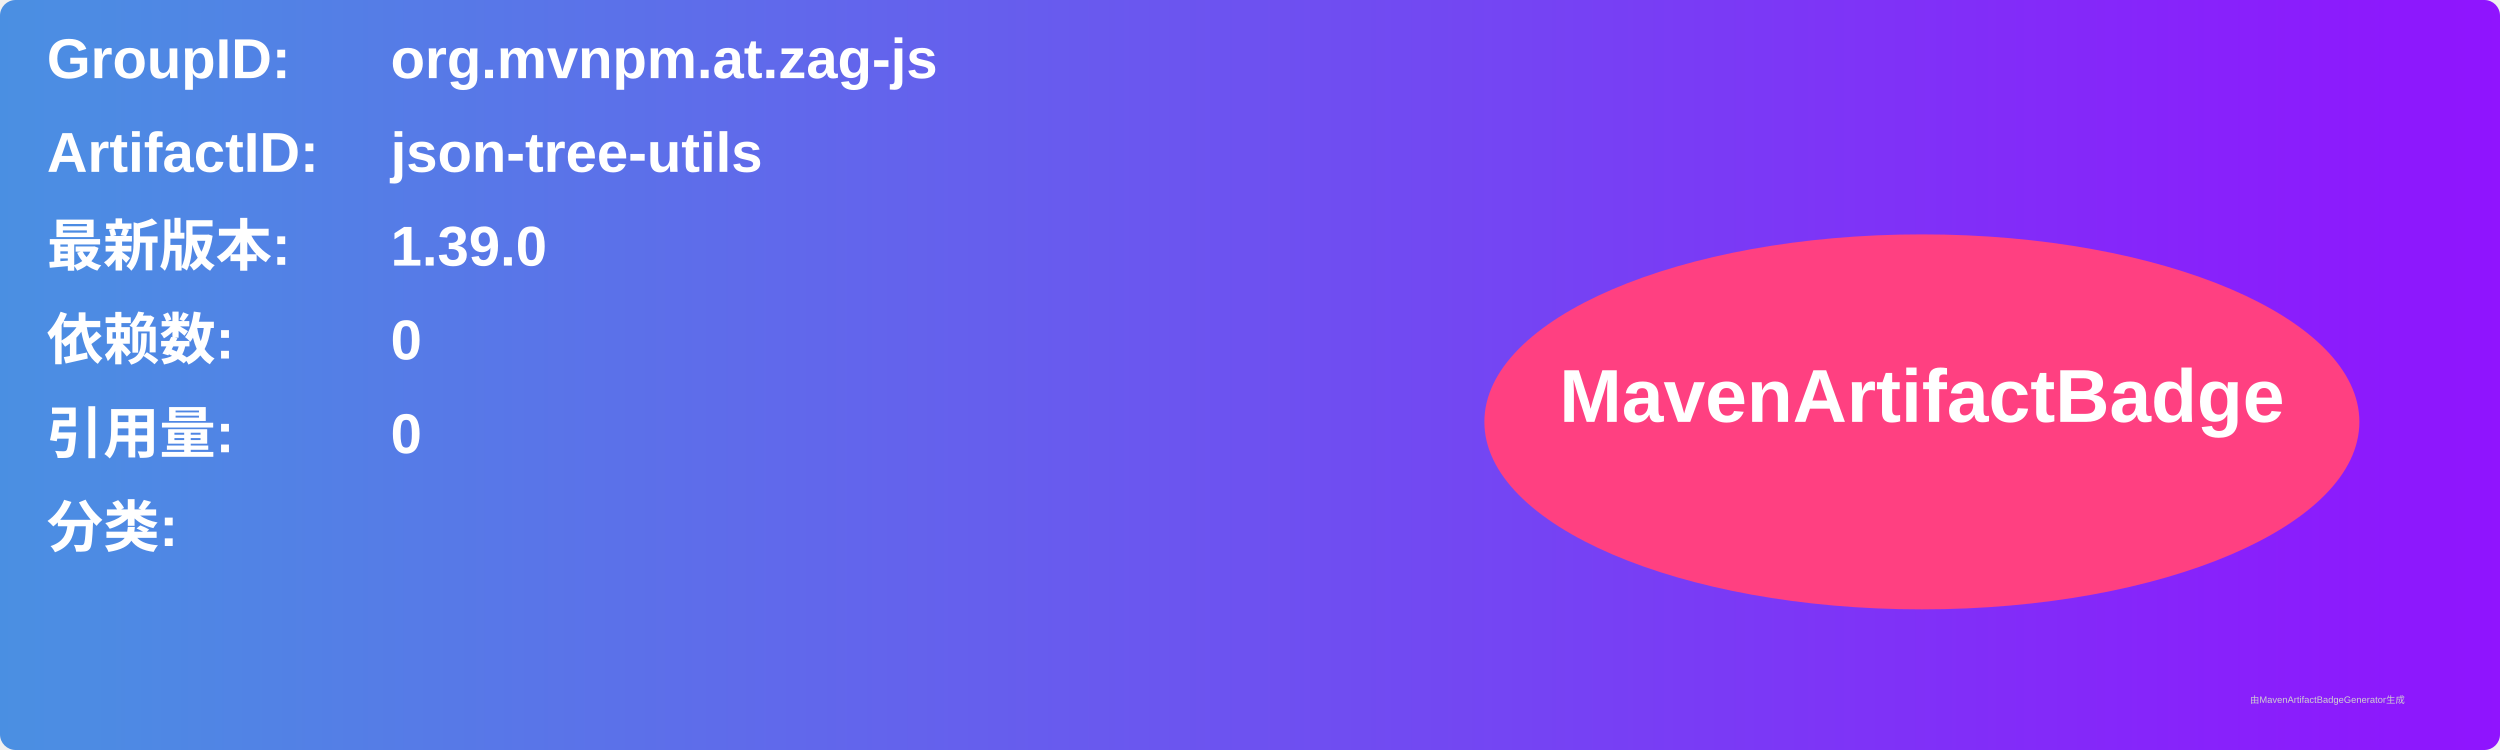
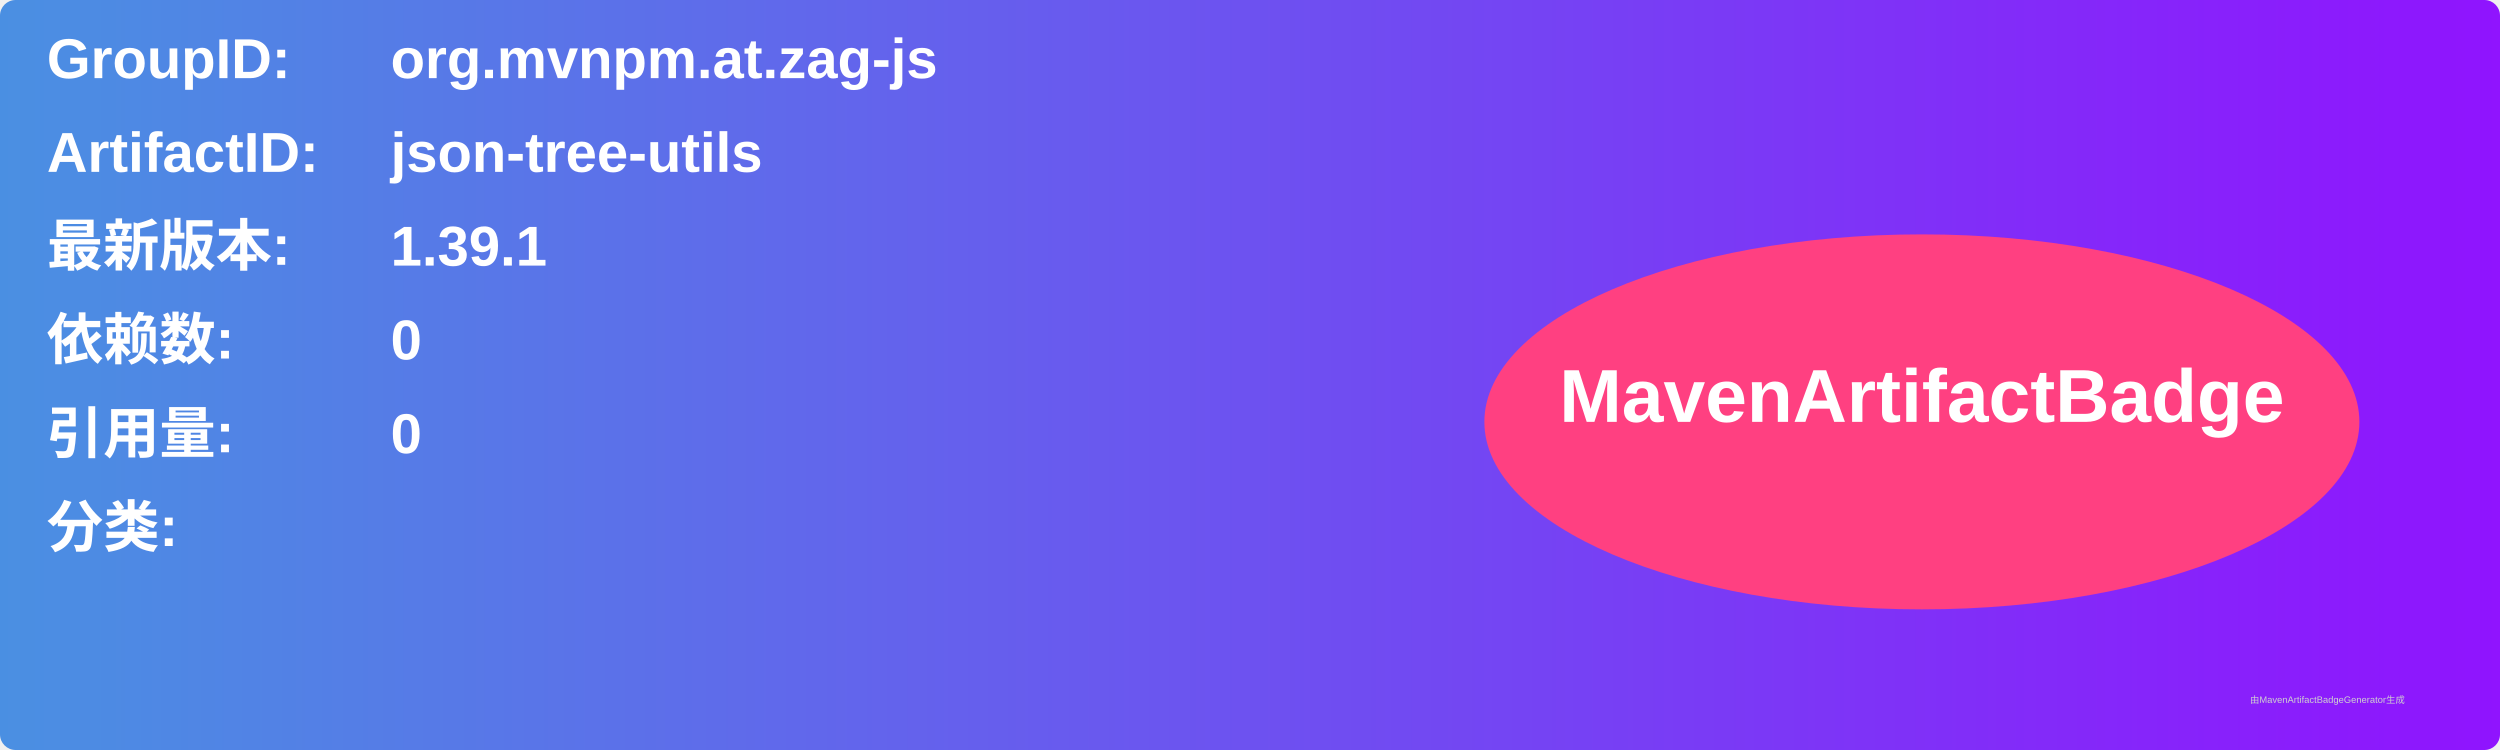
<svg xmlns="http://www.w3.org/2000/svg" width="800" height="240" viewBox="0 0 800 240">
  <linearGradient id="grad" x1="0%" y1="0%" x2="100%" y2="0%">
    <stop offset="0%" stop-color="#4a90e2" />
    <stop offset="100%" stop-color="#9013fe" />
  </linearGradient>
  <rect width="100%" height="100%" rx="5" ry="5" fill="url(#grad)" />
  <g transform="translate(15, 15)">
    <text x="0" y="10" font-family="Arial" font-size="18" fill="white" font-weight="bold" width="260">GroupID:</text>
    <text x="110" y="10" font-family="Arial" font-size="18" fill="white" font-weight="bold" width="460">org.mvnpm.at.zag-js</text>
    <text x="0" y="40" font-family="Arial" font-size="18" fill="white" font-weight="bold" width="260">ArtifactID:</text>
    <text x="110" y="40" font-family="Arial" font-size="18" fill="white" font-weight="bold" width="460">json-tree-utils</text>
    <text x="0" y="70" font-family="Arial" font-size="18" fill="white" font-weight="bold">最新版本:</text>
    <text x="110" y="70" font-family="Arial" font-size="18" fill="white" font-weight="bold">
-       <tspan font-weight="bold">1.39.0</tspan>
+       <tspan font-weight="bold">1.39.1</tspan>
    </text>
    <text x="0" y="100" font-family="Arial" font-size="18" fill="white" font-weight="bold">依赖数: </text>
    <text x="110" y="100" font-family="Arial" font-size="18" fill="white">
      <tspan font-weight="bold">0</tspan>
    </text>
    <text x="0" y="130" font-family="Arial" font-size="18" fill="white" font-weight="bold">引用量: </text>
    <text x="110" y="130" font-family="Arial" font-size="18" fill="white">
      <tspan font-weight="bold">0</tspan>
    </text>
    <text x="0" y="160" font-family="Arial" font-size="18" fill="white" font-weight="bold">分类:</text>
    <text x="10" y="190" font-family="Arial" font-size="10" fill="white">
      <tspan font-weight="bold" />
    </text>
    <ellipse cx="600" cy="120" rx="140" ry="60" fill="#ff4081" />
    <text x="600" y="120" text-anchor="middle" font-family="Arial" font-size="24" fill="white" font-weight="bold">MavenArtifactBadge</text>
  </g>
  <text x="720" y="225" font-family="Arial" font-size="3" fill="#d0d0d0">由MavenArtifactBadgeGenerator生成</text>
</svg>
